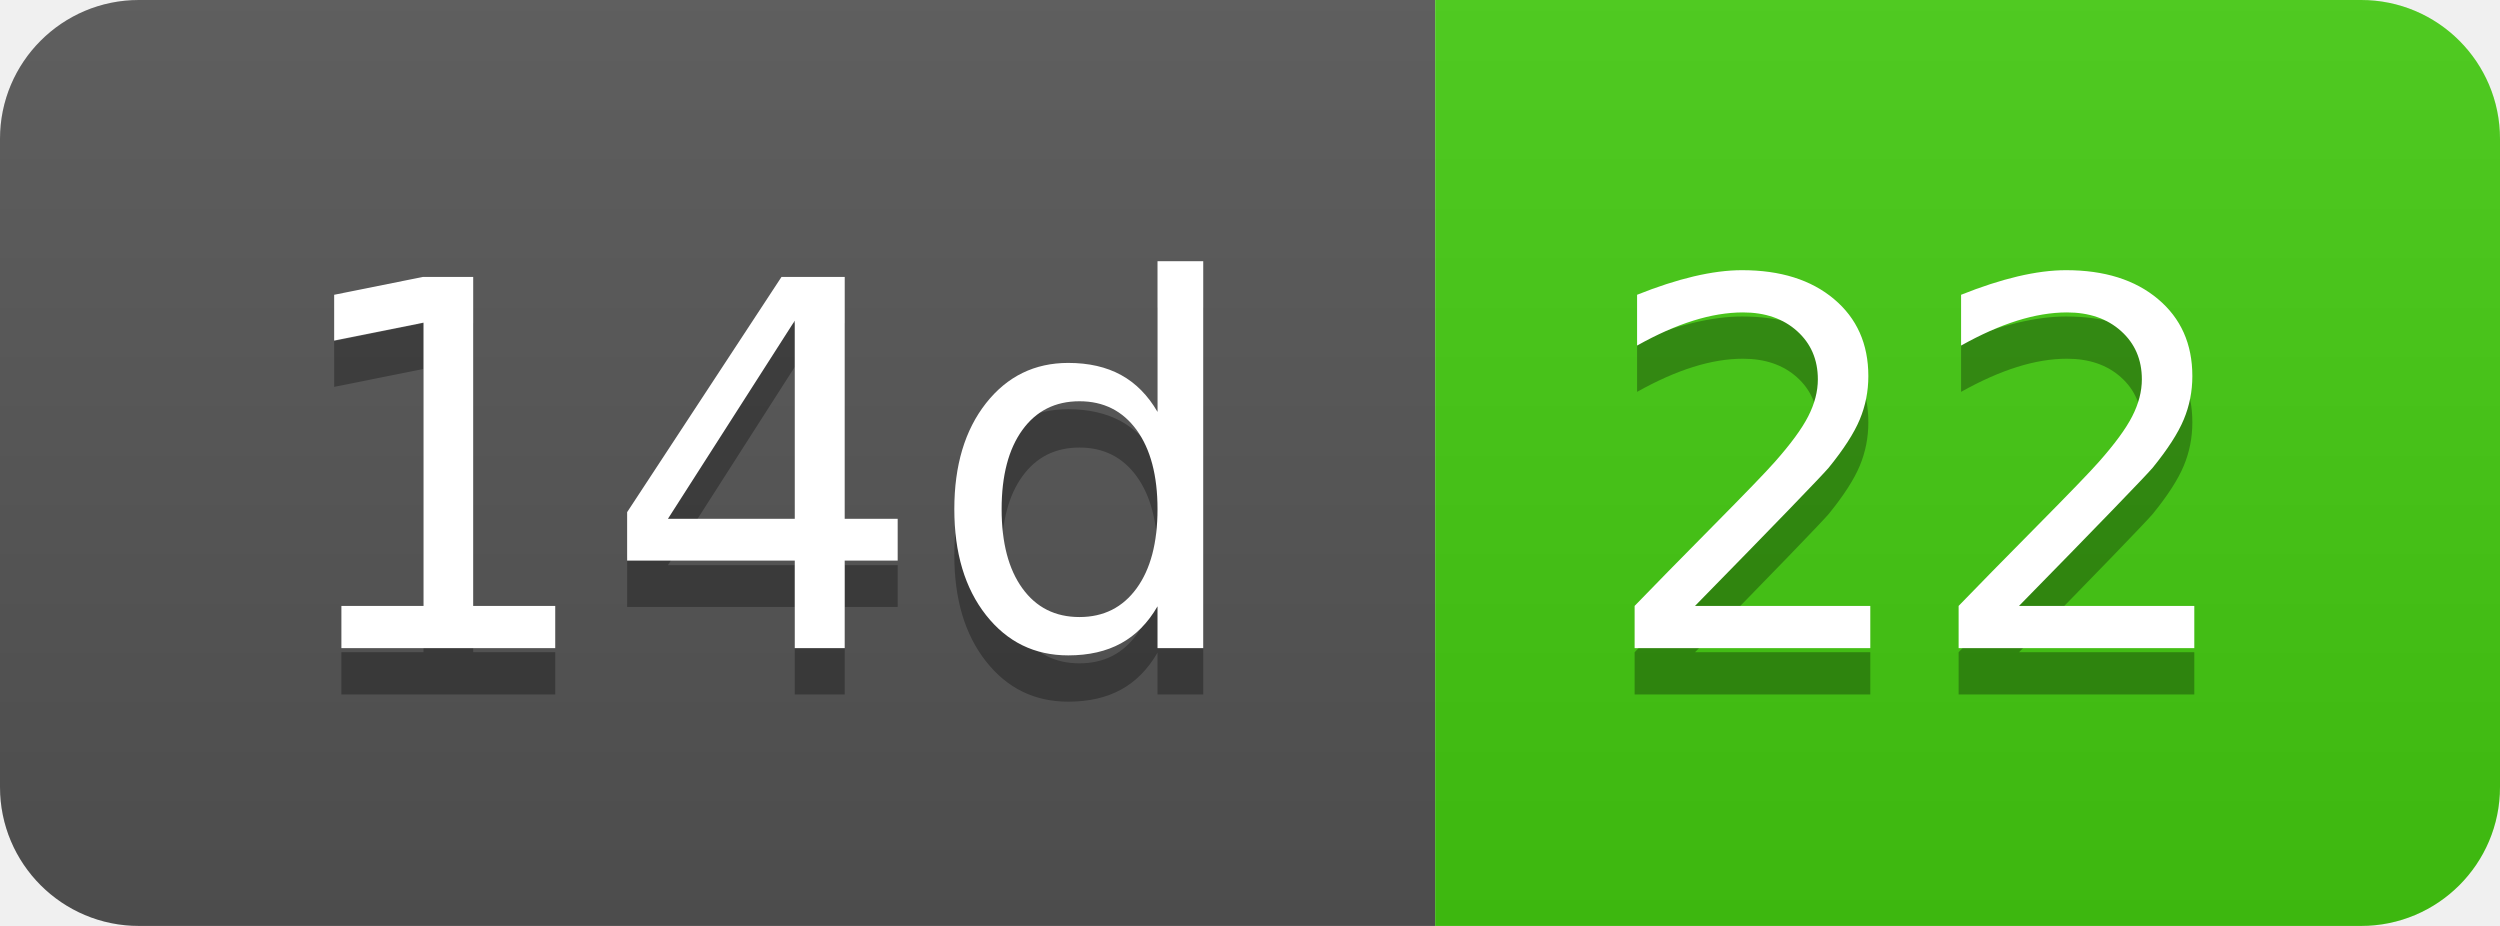
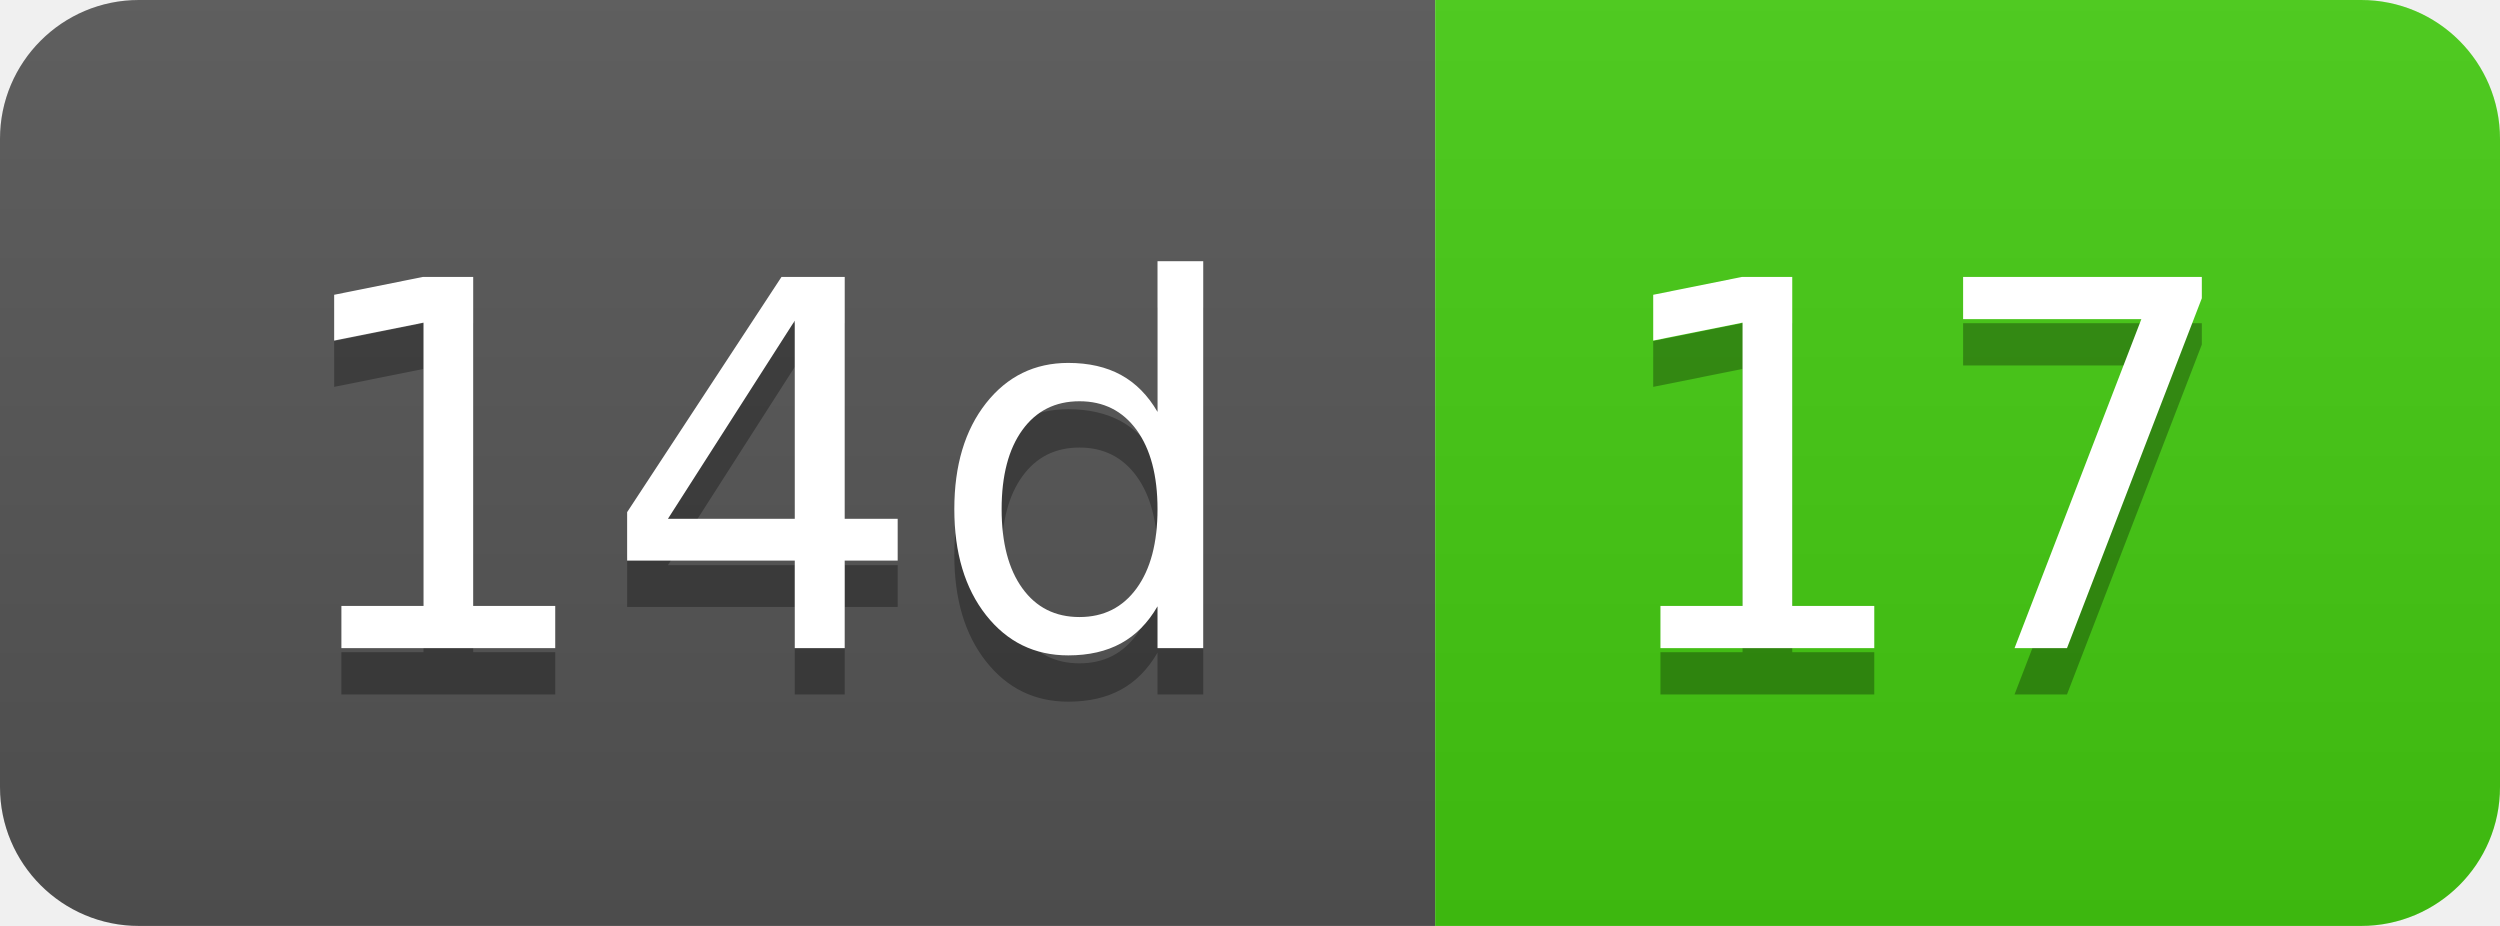
- <svg xmlns="http://www.w3.org/2000/svg" width="54" height="20" role="img" aria-label="14d: 22">
+ <svg xmlns="http://www.w3.org/2000/svg" width="54" height="20" role="img" aria-label="14d: 17">
  <linearGradient id="s" x2="0" y2="100%">
    <stop offset="0" stop-color="#bbb" stop-opacity=".1" />
    <stop offset="1" stop-opacity=".1" />
  </linearGradient>
  <clipPath id="r">
    <rect width="54" height="20" rx="3" fill="#fff" />
  </clipPath>
  <g clip-path="url(#r)">
    <rect width="31" height="20" fill="#555" />
    <rect x="31" width="23" height="20" fill="#4c1" />
    <rect width="54" height="20" fill="url(#s)" />
  </g>
  <g fill="#fff" text-anchor="middle" font-family="Verdana,Geneva,DejaVu Sans,sans-serif" text-rendering="geometricPrecision" font-size="110">
    <text aria-hidden="true" x="165" y="150" fill="#010101" fill-opacity=".3" transform="scale(.1)" textLength="210">14d</text>
    <text x="165" y="140" transform="scale(.1)" fill="#fff" textLength="210">14d</text>
-     <text aria-hidden="true" x="415" y="150" fill="#010101" fill-opacity=".3" transform="scale(.1)" textLength="130">22</text>
-     <text x="415" y="140" transform="scale(.1)" fill="#fff" textLength="130">22</text>
+     <text aria-hidden="true" x="415" y="150" fill="#010101" fill-opacity=".3" transform="scale(.1)" textLength="130">17</text>
+     <text x="415" y="140" transform="scale(.1)" fill="#fff" textLength="130">17</text>
  </g>
</svg>
